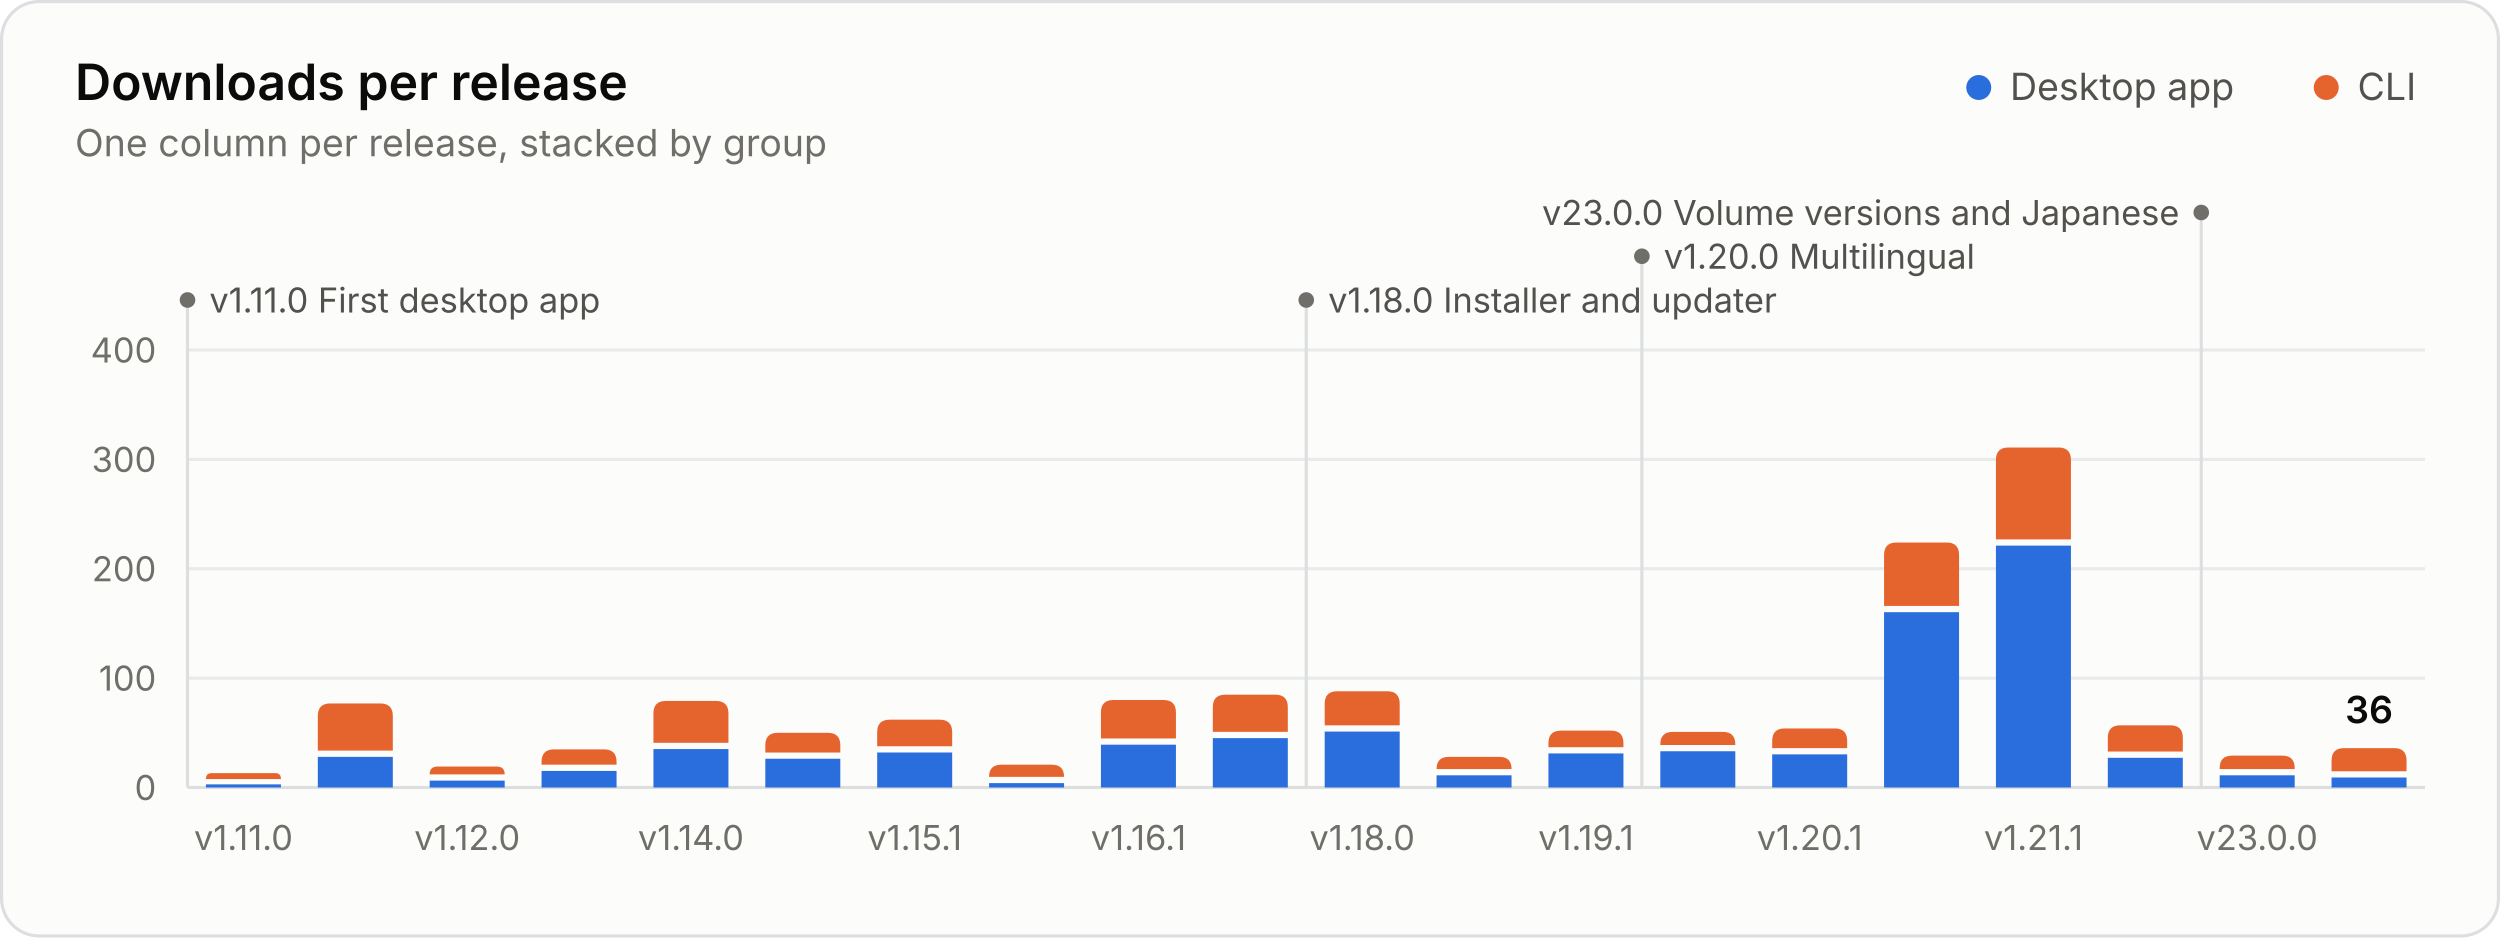
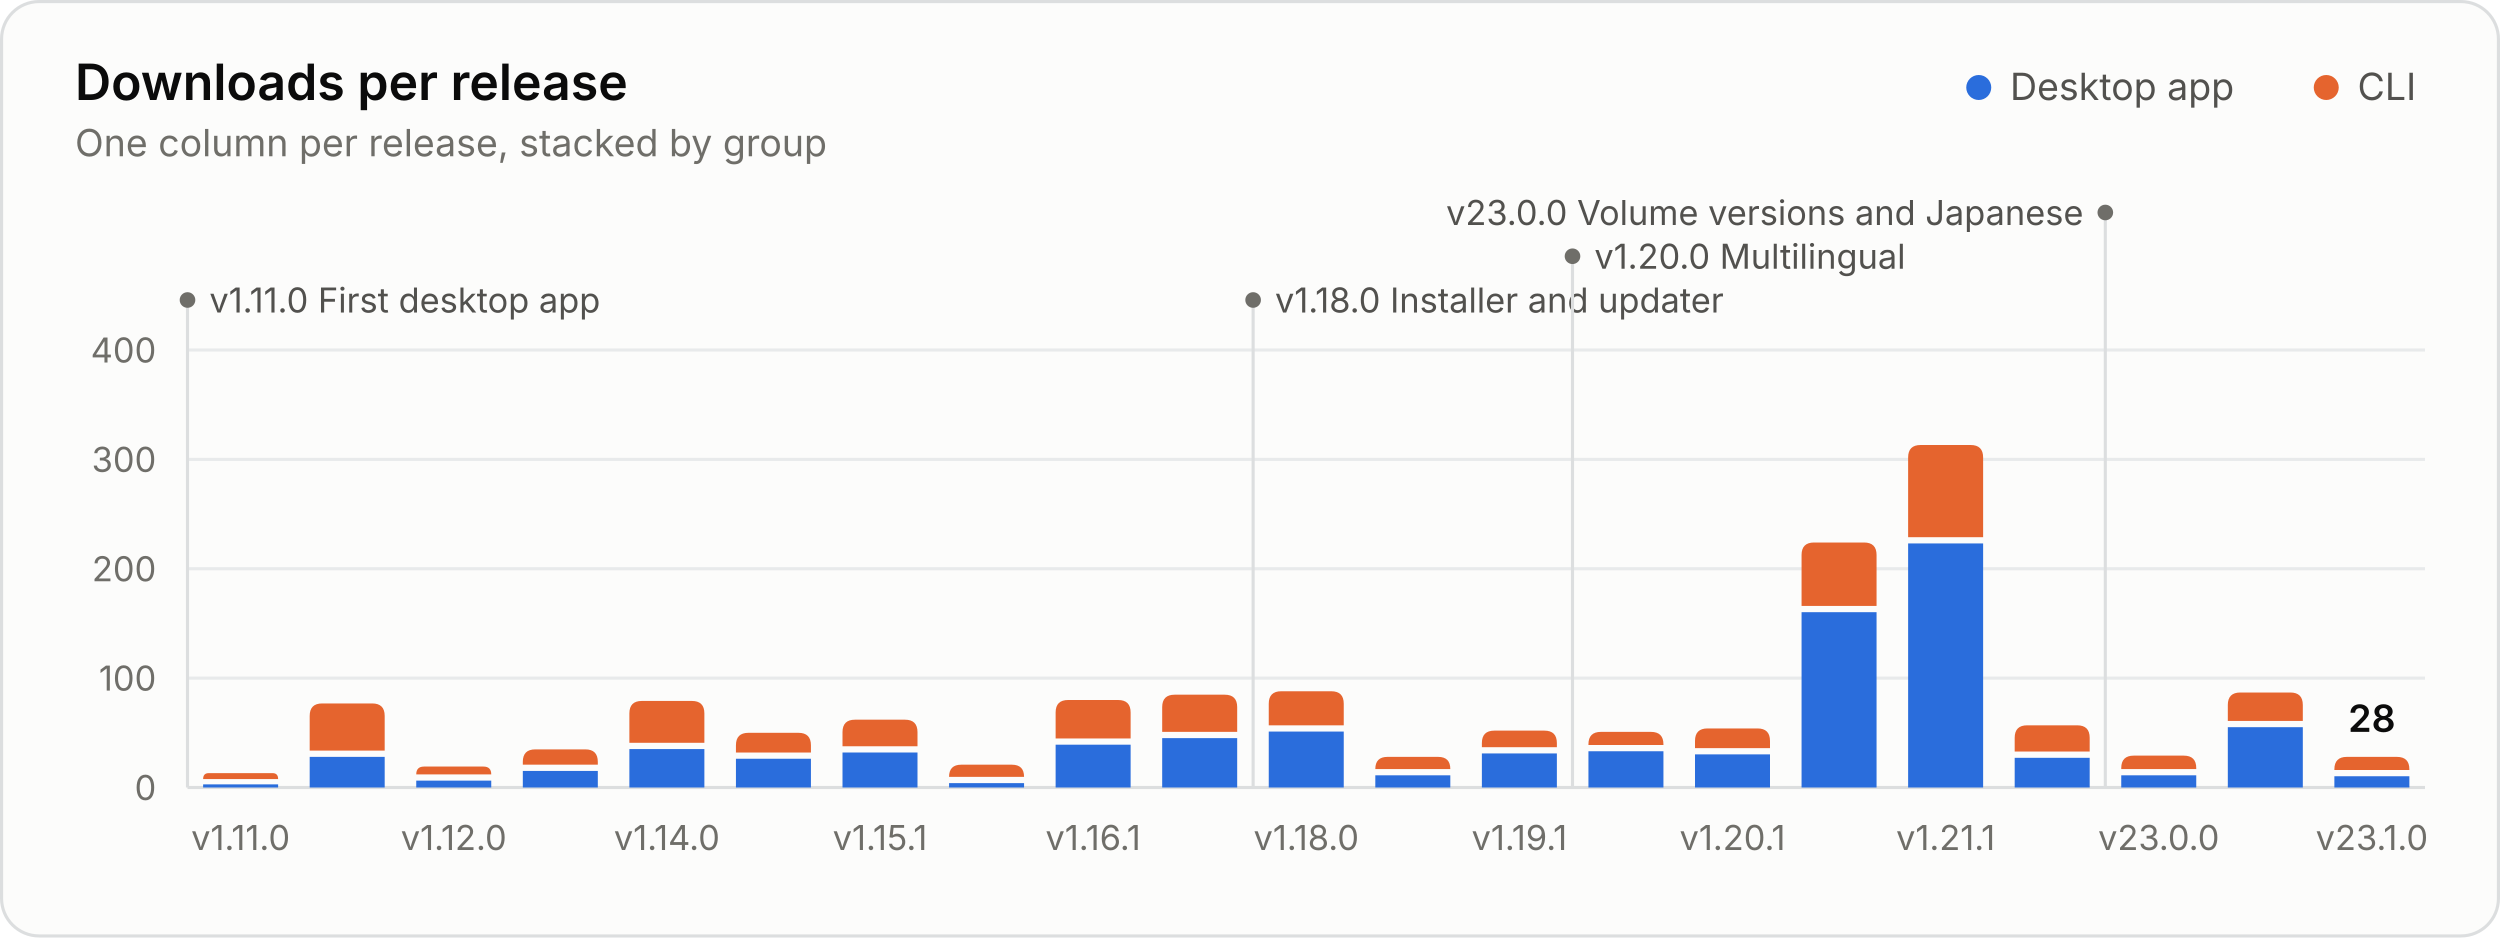
<svg xmlns="http://www.w3.org/2000/svg" width="800" height="300" viewBox="0 0 800 300" role="img" aria-labelledby="title desc">
  <style>.gs-rise{animation:gs-rise 1.1s ease-out backwards;transform-box:fill-box;transform-origin:bottom}@keyframes gs-rise{from{transform:scaleY(0)}to{transform:scaleY(1)}}.gs-fade{animation:gs-fade .5s ease-out backwards}@keyframes gs-fade{from{opacity:0}to{opacity:1}}@media (prefers-reduced-motion: reduce){.gs-rise,.gs-fade{animation:none!important}}</style>
  <rect x="0.5" y="0.5" width="799" height="299" rx="12" fill="#fcfcfb" stroke="#dcdedf" />
  <g font-family="&quot;IBM Plex Sans&quot;, system-ui, -apple-system, &quot;Segoe UI&quot;, sans-serif" font-size="11" fill="#52514e" style="font-variant-numeric:tabular-nums">
    <text x="24" y="32" fill="#0b0b0b" font-size="16" font-weight="600">Downloads per release</text>
    <text x="24.0" y="50.0" fill="#6f6e69" font-size="12">One column per release, stacked by group</text>
    <circle cx="633.2" cy="28.0" r="4" fill="#2a6ddc" />
    <text x="643.2" y="32.0" fill="#52514e" font-size="12">Desktop app</text>
    <circle cx="744.4" cy="28.0" r="4" fill="#e5642e" />
    <text x="754.4" y="32.0" fill="#52514e" font-size="12">CLI</text>
    <line x1="60.0" x2="776.0" y1="252.0" y2="252.0" stroke="#dcdedf" />
    <text x="50.0" y="256.0" fill="#6f6e69" text-anchor="end">0</text>
    <line x1="60.0" x2="776.0" y1="217.0" y2="217.0" stroke="#e8eaeb" />
    <text x="50.0" y="221.0" fill="#6f6e69" text-anchor="end">100</text>
    <line x1="60.0" x2="776.0" y1="182.0" y2="182.0" stroke="#e8eaeb" />
    <text x="50.0" y="186.0" fill="#6f6e69" text-anchor="end">200</text>
    <line x1="60.0" x2="776.0" y1="147.0" y2="147.0" stroke="#e8eaeb" />
    <text x="50.0" y="151.0" fill="#6f6e69" text-anchor="end">300</text>
    <line x1="60.0" x2="776.0" y1="112.0" y2="112.0" stroke="#e8eaeb" />
    <text x="50.0" y="116.0" fill="#6f6e69" text-anchor="end">400</text>
    <g class="gs-fade" style="animation-delay:1600ms">
      <line x1="60.0" x2="60.0" y1="96.0" y2="252.0" stroke="#dcdedf" stroke-width="1" />
      <circle cx="60.0" cy="96.0" r="2.5" fill="#6f6e69" />
      <text x="67.0" y="100.0" fill="#52514e">v1.11.0 First desktop app</text>
-       <line x1="418.0" x2="418.0" y1="96.0" y2="252.0" stroke="#dcdedf" stroke-width="1" />
-       <circle cx="418.0" cy="96.0" r="2.5" fill="#6f6e69" />
-       <text x="425.0" y="100.0" fill="#52514e">v1.18.0 Installer and updater</text>
-       <line x1="525.4" x2="525.4" y1="82.0" y2="252.0" stroke="#dcdedf" stroke-width="1" />
-       <circle cx="525.4" cy="82.0" r="2.5" fill="#6f6e69" />
-       <text x="532.4" y="86.0" fill="#52514e">v1.20.0 Multilingual</text>
-       <line x1="704.4" x2="704.4" y1="68.0" y2="252.0" stroke="#dcdedf" stroke-width="1" />
-       <circle cx="704.4" cy="68.0" r="2.5" fill="#6f6e69" />
-       <text x="697.4" y="72.0" fill="#52514e" text-anchor="end">v23.0.0 Volume versions and Japanese</text>
+       <line x1="401.0" x2="401.0" y1="96.0" y2="252.0" stroke="#dcdedf" stroke-width="1" />
+       <circle cx="401.0" cy="96.0" r="2.5" fill="#6f6e69" />
+       <text x="408.0" y="100.0" fill="#52514e">v1.18.0 Installer and updater</text>
+       <line x1="503.2" x2="503.2" y1="82.0" y2="252.0" stroke="#dcdedf" stroke-width="1" />
+       <circle cx="503.2" cy="82.0" r="2.5" fill="#6f6e69" />
+       <text x="510.2" y="86.0" fill="#52514e">v1.20.0 Multilingual</text>
+       <line x1="673.7" x2="673.7" y1="68.0" y2="252.0" stroke="#dcdedf" stroke-width="1" />
+       <circle cx="673.7" cy="68.0" r="2.5" fill="#6f6e69" />
+       <text x="666.7" y="72.0" fill="#52514e" text-anchor="end">v23.0.0 Volume versions and Japanese</text>
    </g>
    <g class="gs-rise">
-       <path d="M65.9 252.0V251.0H89.9V252.0Z" fill="#2a6ddc" />
-       <path d="M65.9 249.3V249.3Q65.9 247.4 67.7 247.4H88.1Q89.9 247.4 89.9 249.3V249.3Z" fill="#e5642e" />
+       <path d="M65.0 252.0V251.0H89.0V252.0Z" fill="#2a6ddc" />
+       <path d="M65.0 249.3V249.3Q65.0 247.4 66.8 247.4H87.2Q89.0 247.4 89.0 249.3V249.3Z" fill="#e5642e" />
    </g>
-     <g class="gs-rise" style="animation-delay:25ms">
-       <path d="M101.7 252.0V242.2H125.7V252.0Z" fill="#2a6ddc" />
-       <path d="M101.7 240.2V229.1Q101.7 225.1 105.7 225.1H121.7Q125.7 225.1 125.7 229.1V240.2Z" fill="#e5642e" />
+     <g class="gs-rise" style="animation-delay:24ms">
+       <path d="M99.1 252.0V242.2H123.1V252.0Z" fill="#2a6ddc" />
+       <path d="M99.1 240.2V229.1Q99.1 225.1 103.1 225.1H119.1Q123.1 225.1 123.1 229.1V240.2Z" fill="#e5642e" />
    </g>
-     <g class="gs-rise" style="animation-delay:50ms">
-       <path d="M137.5 252.0V249.8H161.5V252.0Z" fill="#2a6ddc" />
-       <path d="M137.5 247.8V247.8Q137.5 245.3 140.0 245.3H159.0Q161.5 245.3 161.5 247.8V247.8Z" fill="#e5642e" />
+     <g class="gs-rise" style="animation-delay:48ms">
+       <path d="M133.2 252.0V249.8H157.2V252.0Z" fill="#2a6ddc" />
+       <path d="M133.2 247.8V247.8Q133.2 245.3 135.7 245.3H154.7Q157.2 245.3 157.2 247.8V247.8Z" fill="#e5642e" />
    </g>
-     <g class="gs-rise" style="animation-delay:75ms">
-       <path d="M173.3 252.0V246.7H197.3V252.0Z" fill="#2a6ddc" />
-       <path d="M173.3 244.7V243.8Q173.3 239.8 177.3 239.8H193.3Q197.3 239.8 197.3 243.8V244.7Z" fill="#e5642e" />
+     <g class="gs-rise" style="animation-delay:71ms">
+       <path d="M167.3 252.0V246.7H191.3V252.0Z" fill="#2a6ddc" />
+       <path d="M167.3 244.7V243.8Q167.3 239.8 171.3 239.8H187.3Q191.3 239.8 191.3 243.8V244.7Z" fill="#e5642e" />
    </g>
-     <g class="gs-rise" style="animation-delay:100ms">
-       <path d="M209.1 252.0V239.7H233.1V252.0Z" fill="#2a6ddc" />
-       <path d="M209.1 237.7V228.3Q209.1 224.3 213.1 224.3H229.1Q233.1 224.3 233.1 228.3V237.7Z" fill="#e5642e" />
+     <g class="gs-rise" style="animation-delay:95ms">
+       <path d="M201.4 252.0V239.7H225.4V252.0Z" fill="#2a6ddc" />
+       <path d="M201.4 237.7V228.3Q201.4 224.3 205.4 224.3H221.4Q225.4 224.3 225.4 228.3V237.7Z" fill="#e5642e" />
    </g>
-     <g class="gs-rise" style="animation-delay:125ms">
-       <path d="M244.9 252.0V242.8H268.9V252.0Z" fill="#2a6ddc" />
-       <path d="M244.9 240.8V238.5Q244.9 234.5 248.9 234.5H264.9Q268.9 234.5 268.9 238.5V240.8Z" fill="#e5642e" />
+     <g class="gs-rise" style="animation-delay:119ms">
+       <path d="M235.5 252.0V242.8H259.5V252.0Z" fill="#2a6ddc" />
+       <path d="M235.5 240.8V238.5Q235.5 234.5 239.5 234.5H255.5Q259.5 234.5 259.5 238.5V240.8Z" fill="#e5642e" />
    </g>
-     <g class="gs-rise" style="animation-delay:150ms">
-       <path d="M280.7 252.0V240.8H304.7V252.0Z" fill="#2a6ddc" />
-       <path d="M280.7 238.8V234.3Q280.7 230.3 284.7 230.3H300.7Q304.7 230.3 304.7 234.3V238.8Z" fill="#e5642e" />
+     <g class="gs-rise" style="animation-delay:143ms">
+       <path d="M269.6 252.0V240.8H293.6V252.0Z" fill="#2a6ddc" />
+       <path d="M269.6 238.8V234.3Q269.6 230.3 273.6 230.3H289.6Q293.6 230.3 293.6 234.3V238.8Z" fill="#e5642e" />
    </g>
-     <g class="gs-rise" style="animation-delay:175ms">
-       <path d="M316.5 252.0V250.6H340.5V252.0Z" fill="#2a6ddc" />
-       <path d="M316.5 248.6V248.6Q316.5 244.7 320.4 244.7H336.6Q340.5 244.7 340.5 248.6V248.6Z" fill="#e5642e" />
+     <g class="gs-rise" style="animation-delay:167ms">
+       <path d="M303.7 252.0V250.6H327.7V252.0Z" fill="#2a6ddc" />
+       <path d="M303.7 248.6V248.6Q303.7 244.7 307.6 244.7H323.8Q327.7 244.7 327.7 248.6V248.6Z" fill="#e5642e" />
    </g>
-     <g class="gs-rise" style="animation-delay:200ms">
-       <path d="M352.3 252.0V238.3H376.3V252.0Z" fill="#2a6ddc" />
-       <path d="M352.3 236.3V228.0Q352.3 224.0 356.3 224.0H372.3Q376.3 224.0 376.3 228.0V236.3Z" fill="#e5642e" />
+     <g class="gs-rise" style="animation-delay:190ms">
+       <path d="M337.8 252.0V238.3H361.8V252.0Z" fill="#2a6ddc" />
+       <path d="M337.8 236.3V228.0Q337.8 224.0 341.8 224.0H357.8Q361.8 224.0 361.8 228.0V236.3Z" fill="#e5642e" />
    </g>
-     <g class="gs-rise" style="animation-delay:225ms">
-       <path d="M388.1 252.0V236.2H412.1V252.0Z" fill="#2a6ddc" />
-       <path d="M388.1 234.2V226.3Q388.1 222.3 392.1 222.3H408.1Q412.1 222.3 412.1 226.3V234.2Z" fill="#e5642e" />
+     <g class="gs-rise" style="animation-delay:214ms">
+       <path d="M371.9 252.0V236.2H395.9V252.0Z" fill="#2a6ddc" />
+       <path d="M371.9 234.2V226.3Q371.9 222.3 375.9 222.3H391.9Q395.9 222.3 395.9 226.3V234.2Z" fill="#e5642e" />
    </g>
-     <g class="gs-rise" style="animation-delay:250ms">
-       <path d="M423.9 252.0V234.1H447.9V252.0Z" fill="#2a6ddc" />
-       <path d="M423.9 232.1V225.2Q423.9 221.2 427.9 221.2H443.9Q447.9 221.2 447.9 225.2V232.1Z" fill="#e5642e" />
+     <g class="gs-rise" style="animation-delay:238ms">
+       <path d="M406.0 252.0V234.1H430.0V252.0Z" fill="#2a6ddc" />
+       <path d="M406.0 232.1V225.2Q406.0 221.2 410.0 221.2H426.0Q430.0 221.2 430.0 225.2V232.1Z" fill="#e5642e" />
    </g>
-     <g class="gs-rise" style="animation-delay:275ms">
-       <path d="M459.7 252.0V248.1H483.7V252.0Z" fill="#2a6ddc" />
-       <path d="M459.7 246.1V246.1Q459.7 242.2 463.6 242.2H479.8Q483.7 242.2 483.7 246.1V246.1Z" fill="#e5642e" />
+     <g class="gs-rise" style="animation-delay:262ms">
+       <path d="M440.1 252.0V248.1H464.1V252.0Z" fill="#2a6ddc" />
+       <path d="M440.1 246.1V246.1Q440.1 242.2 444.0 242.2H460.2Q464.1 242.2 464.1 246.1V246.1Z" fill="#e5642e" />
    </g>
-     <g class="gs-rise" style="animation-delay:300ms">
-       <path d="M495.5 252.0V241.1H519.5V252.0Z" fill="#2a6ddc" />
-       <path d="M495.5 239.1V237.8Q495.5 233.8 499.5 233.8H515.5Q519.5 233.8 519.5 237.8V239.1Z" fill="#e5642e" />
+     <g class="gs-rise" style="animation-delay:286ms">
+       <path d="M474.2 252.0V241.1H498.2V252.0Z" fill="#2a6ddc" />
+       <path d="M474.2 239.1V237.8Q474.2 233.8 478.2 233.8H494.2Q498.2 233.8 498.2 237.8V239.1Z" fill="#e5642e" />
    </g>
-     <g class="gs-rise" style="animation-delay:325ms">
-       <path d="M531.3 252.0V240.4H555.3V252.0Z" fill="#2a6ddc" />
-       <path d="M531.3 238.4V238.2Q531.3 234.2 535.3 234.2H551.3Q555.3 234.2 555.3 238.2V238.4Z" fill="#e5642e" />
+     <g class="gs-rise" style="animation-delay:310ms">
+       <path d="M508.3 252.0V240.4H532.3V252.0Z" fill="#2a6ddc" />
+       <path d="M508.3 238.4V238.2Q508.3 234.2 512.3 234.2H528.3Q532.3 234.2 532.3 238.2V238.4Z" fill="#e5642e" />
    </g>
-     <g class="gs-rise" style="animation-delay:350ms">
-       <path d="M567.1 252.0V241.4H591.1V252.0Z" fill="#2a6ddc" />
-       <path d="M567.1 239.4V237.1Q567.1 233.1 571.1 233.1H587.1Q591.1 233.1 591.1 237.1V239.4Z" fill="#e5642e" />
+     <g class="gs-rise" style="animation-delay:333ms">
+       <path d="M542.4 252.0V241.4H566.4V252.0Z" fill="#2a6ddc" />
+       <path d="M542.4 239.4V237.1Q542.4 233.1 546.4 233.1H562.4Q566.4 233.1 566.4 237.1V239.4Z" fill="#e5642e" />
    </g>
-     <g class="gs-rise" style="animation-delay:375ms">
-       <path d="M602.9 252.0V195.9H626.9V252.0Z" fill="#2a6ddc" />
-       <path d="M602.9 193.9V177.6Q602.9 173.6 606.9 173.6H622.9Q626.9 173.6 626.9 177.6V193.9Z" fill="#e5642e" />
+     <g class="gs-rise" style="animation-delay:357ms">
+       <path d="M576.5 252.0V195.9H600.5V252.0Z" fill="#2a6ddc" />
+       <path d="M576.5 193.9V177.6Q576.5 173.6 580.5 173.6H596.5Q600.5 173.6 600.5 177.6V193.9Z" fill="#e5642e" />
    </g>
-     <g class="gs-rise" style="animation-delay:400ms">
-       <path d="M638.7 252.0V174.6H662.7V252.0Z" fill="#2a6ddc" />
-       <path d="M638.7 172.6V147.2Q638.7 143.2 642.7 143.2H658.7Q662.7 143.2 662.7 147.2V172.6Z" fill="#e5642e" />
+     <g class="gs-rise" style="animation-delay:381ms">
+       <path d="M610.6 252.0V173.9H634.6V252.0Z" fill="#2a6ddc" />
+       <path d="M610.6 171.9V146.4Q610.6 142.4 614.6 142.4H630.6Q634.6 142.4 634.6 146.4V171.9Z" fill="#e5642e" />
    </g>
-     <g class="gs-rise" style="animation-delay:425ms">
-       <path d="M674.5 252.0V242.5H698.5V252.0Z" fill="#2a6ddc" />
-       <path d="M674.5 240.5V236.1Q674.5 232.1 678.5 232.1H694.5Q698.5 232.1 698.5 236.1V240.5Z" fill="#e5642e" />
+     <g class="gs-rise" style="animation-delay:405ms">
+       <path d="M644.7 252.0V242.5H668.7V252.0Z" fill="#2a6ddc" />
+       <path d="M644.7 240.5V236.1Q644.7 232.1 648.7 232.1H664.7Q668.7 232.1 668.7 236.1V240.5Z" fill="#e5642e" />
    </g>
-     <g class="gs-rise" style="animation-delay:450ms">
-       <path d="M710.3 252.0V248.1H734.3V252.0Z" fill="#2a6ddc" />
-       <path d="M710.3 246.1V245.8Q710.3 241.8 714.3 241.8H730.3Q734.3 241.8 734.3 245.8V246.1Z" fill="#e5642e" />
+     <g class="gs-rise" style="animation-delay:429ms">
+       <path d="M678.8 252.0V248.1H702.8V252.0Z" fill="#2a6ddc" />
+       <path d="M678.8 246.1V245.8Q678.8 241.8 682.8 241.8H698.8Q702.8 241.8 702.8 245.8V246.1Z" fill="#e5642e" />
    </g>
-     <g class="gs-rise" style="animation-delay:475ms">
-       <path d="M746.1 252.0V248.8H770.1V252.0Z" fill="#2a6ddc" />
-       <path d="M746.1 246.8V243.4Q746.1 239.4 750.1 239.4H766.1Q770.1 239.4 770.1 243.4V246.8Z" fill="#e5642e" />
+     <g class="gs-rise" style="animation-delay:452ms">
+       <path d="M712.9 252.0V232.7H736.9V252.0Z" fill="#2a6ddc" />
+       <path d="M712.9 230.7V225.6Q712.9 221.6 716.9 221.6H732.9Q736.9 221.6 736.9 225.6V230.7Z" fill="#e5642e" />
+     </g>
+     <g class="gs-rise" style="animation-delay:476ms">
+       <path d="M747.0 252.0V248.4H771.0V252.0Z" fill="#2a6ddc" />
+       <path d="M747.0 246.4V246.2Q747.0 242.2 751.0 242.2H767.0Q771.0 242.2 771.0 246.2V246.4Z" fill="#e5642e" />
    </g>
    <g class="gs-fade" style="animation-delay:1600ms">
-       <text x="758.1" y="231.4" fill="#0b0b0b" text-anchor="middle" font-size="12" font-weight="600">36</text>
+       <text x="759.0" y="234.2" fill="#0b0b0b" text-anchor="middle" font-size="12" font-weight="600">28</text>
    </g>
-     <text x="77.9" y="272.0" fill="#6f6e69" text-anchor="middle">v1.11.0</text>
-     <text x="149.5" y="272.0" fill="#6f6e69" text-anchor="middle">v1.12.0</text>
-     <text x="221.1" y="272.0" fill="#6f6e69" text-anchor="middle">v1.14.0</text>
-     <text x="292.7" y="272.0" fill="#6f6e69" text-anchor="middle">v1.15.1</text>
-     <text x="364.3" y="272.0" fill="#6f6e69" text-anchor="middle">v1.16.1</text>
-     <text x="435.9" y="272.0" fill="#6f6e69" text-anchor="middle">v1.18.0</text>
-     <text x="507.5" y="272.0" fill="#6f6e69" text-anchor="middle">v1.19.1</text>
-     <text x="579.1" y="272.0" fill="#6f6e69" text-anchor="middle">v1.20.1</text>
-     <text x="650.7" y="272.0" fill="#6f6e69" text-anchor="middle">v1.21.1</text>
-     <text x="722.3" y="272.0" fill="#6f6e69" text-anchor="middle">v23.0.0</text>
+     <text x="77.0" y="272.0" fill="#6f6e69" text-anchor="middle">v1.11.0</text>
+     <text x="145.2" y="272.0" fill="#6f6e69" text-anchor="middle">v1.12.0</text>
+     <text x="213.4" y="272.0" fill="#6f6e69" text-anchor="middle">v1.14.0</text>
+     <text x="281.6" y="272.0" fill="#6f6e69" text-anchor="middle">v1.15.1</text>
+     <text x="349.8" y="272.0" fill="#6f6e69" text-anchor="middle">v1.16.1</text>
+     <text x="418.0" y="272.0" fill="#6f6e69" text-anchor="middle">v1.18.0</text>
+     <text x="486.2" y="272.0" fill="#6f6e69" text-anchor="middle">v1.19.1</text>
+     <text x="554.4" y="272.0" fill="#6f6e69" text-anchor="middle">v1.20.1</text>
+     <text x="622.6" y="272.0" fill="#6f6e69" text-anchor="middle">v1.21.1</text>
+     <text x="690.8" y="272.0" fill="#6f6e69" text-anchor="middle">v23.0.0</text>
+     <text x="759.0" y="272.0" fill="#6f6e69" text-anchor="middle">v23.1.0</text>
  </g>
</svg>
